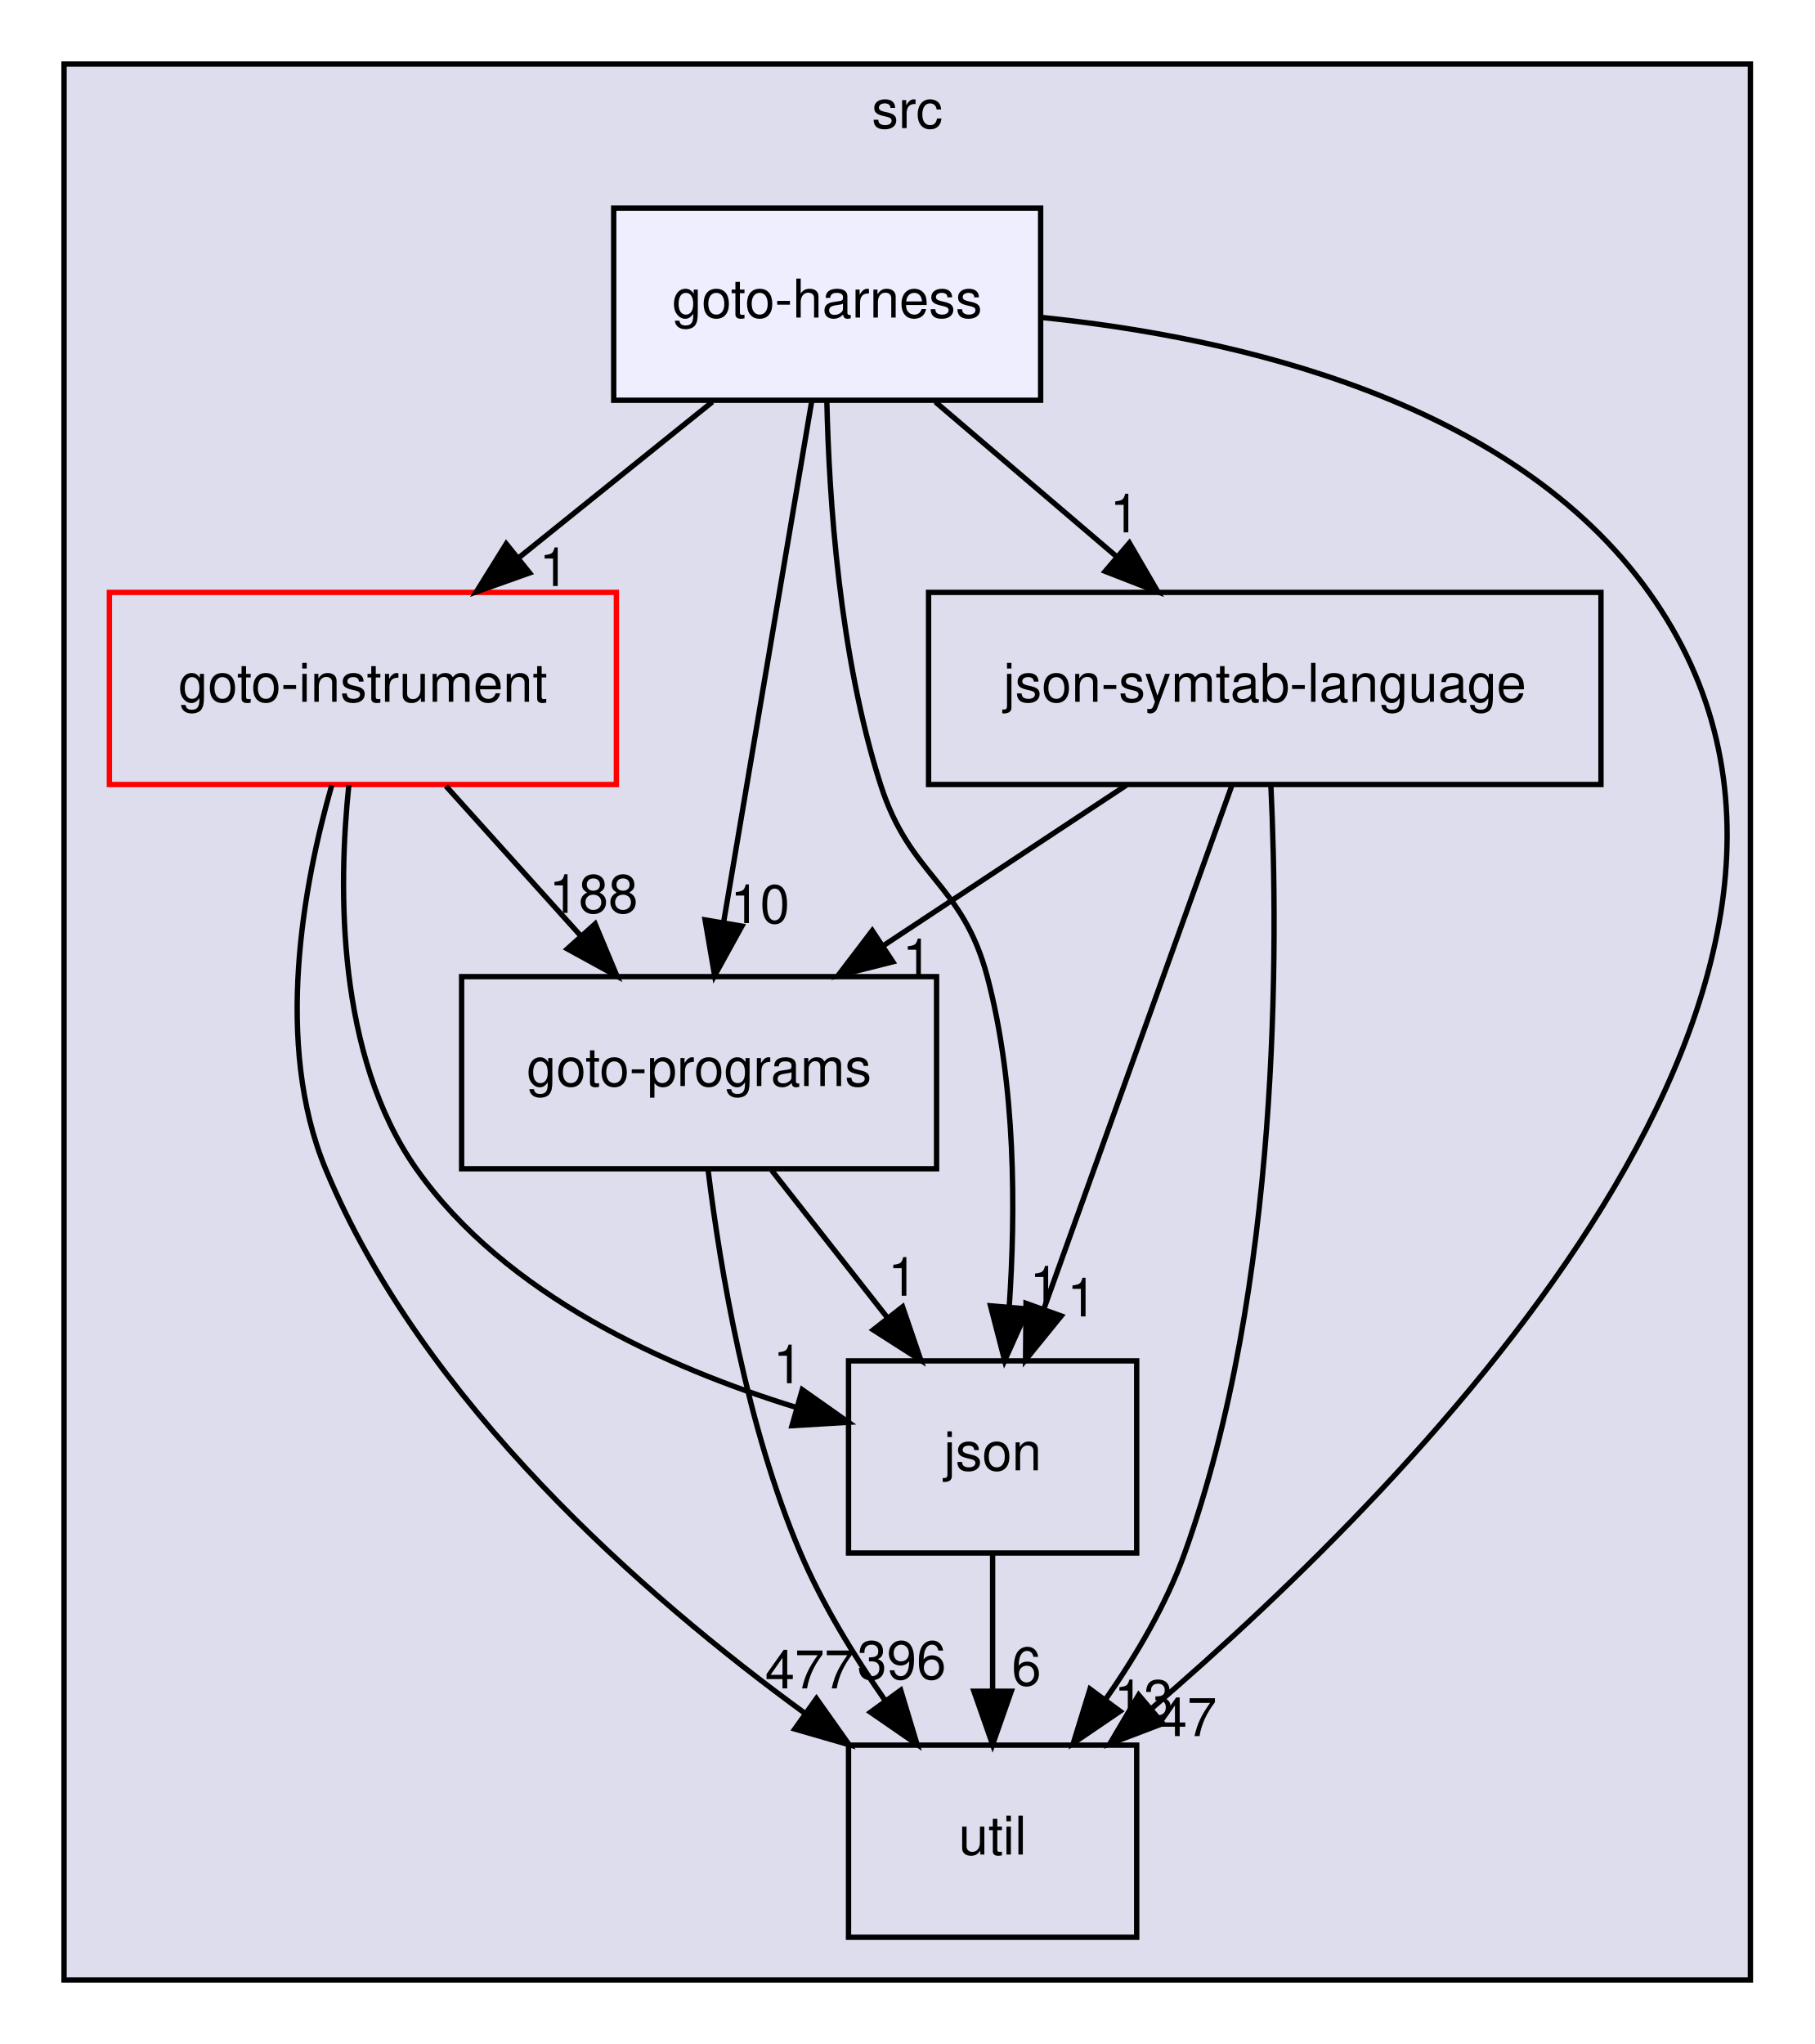
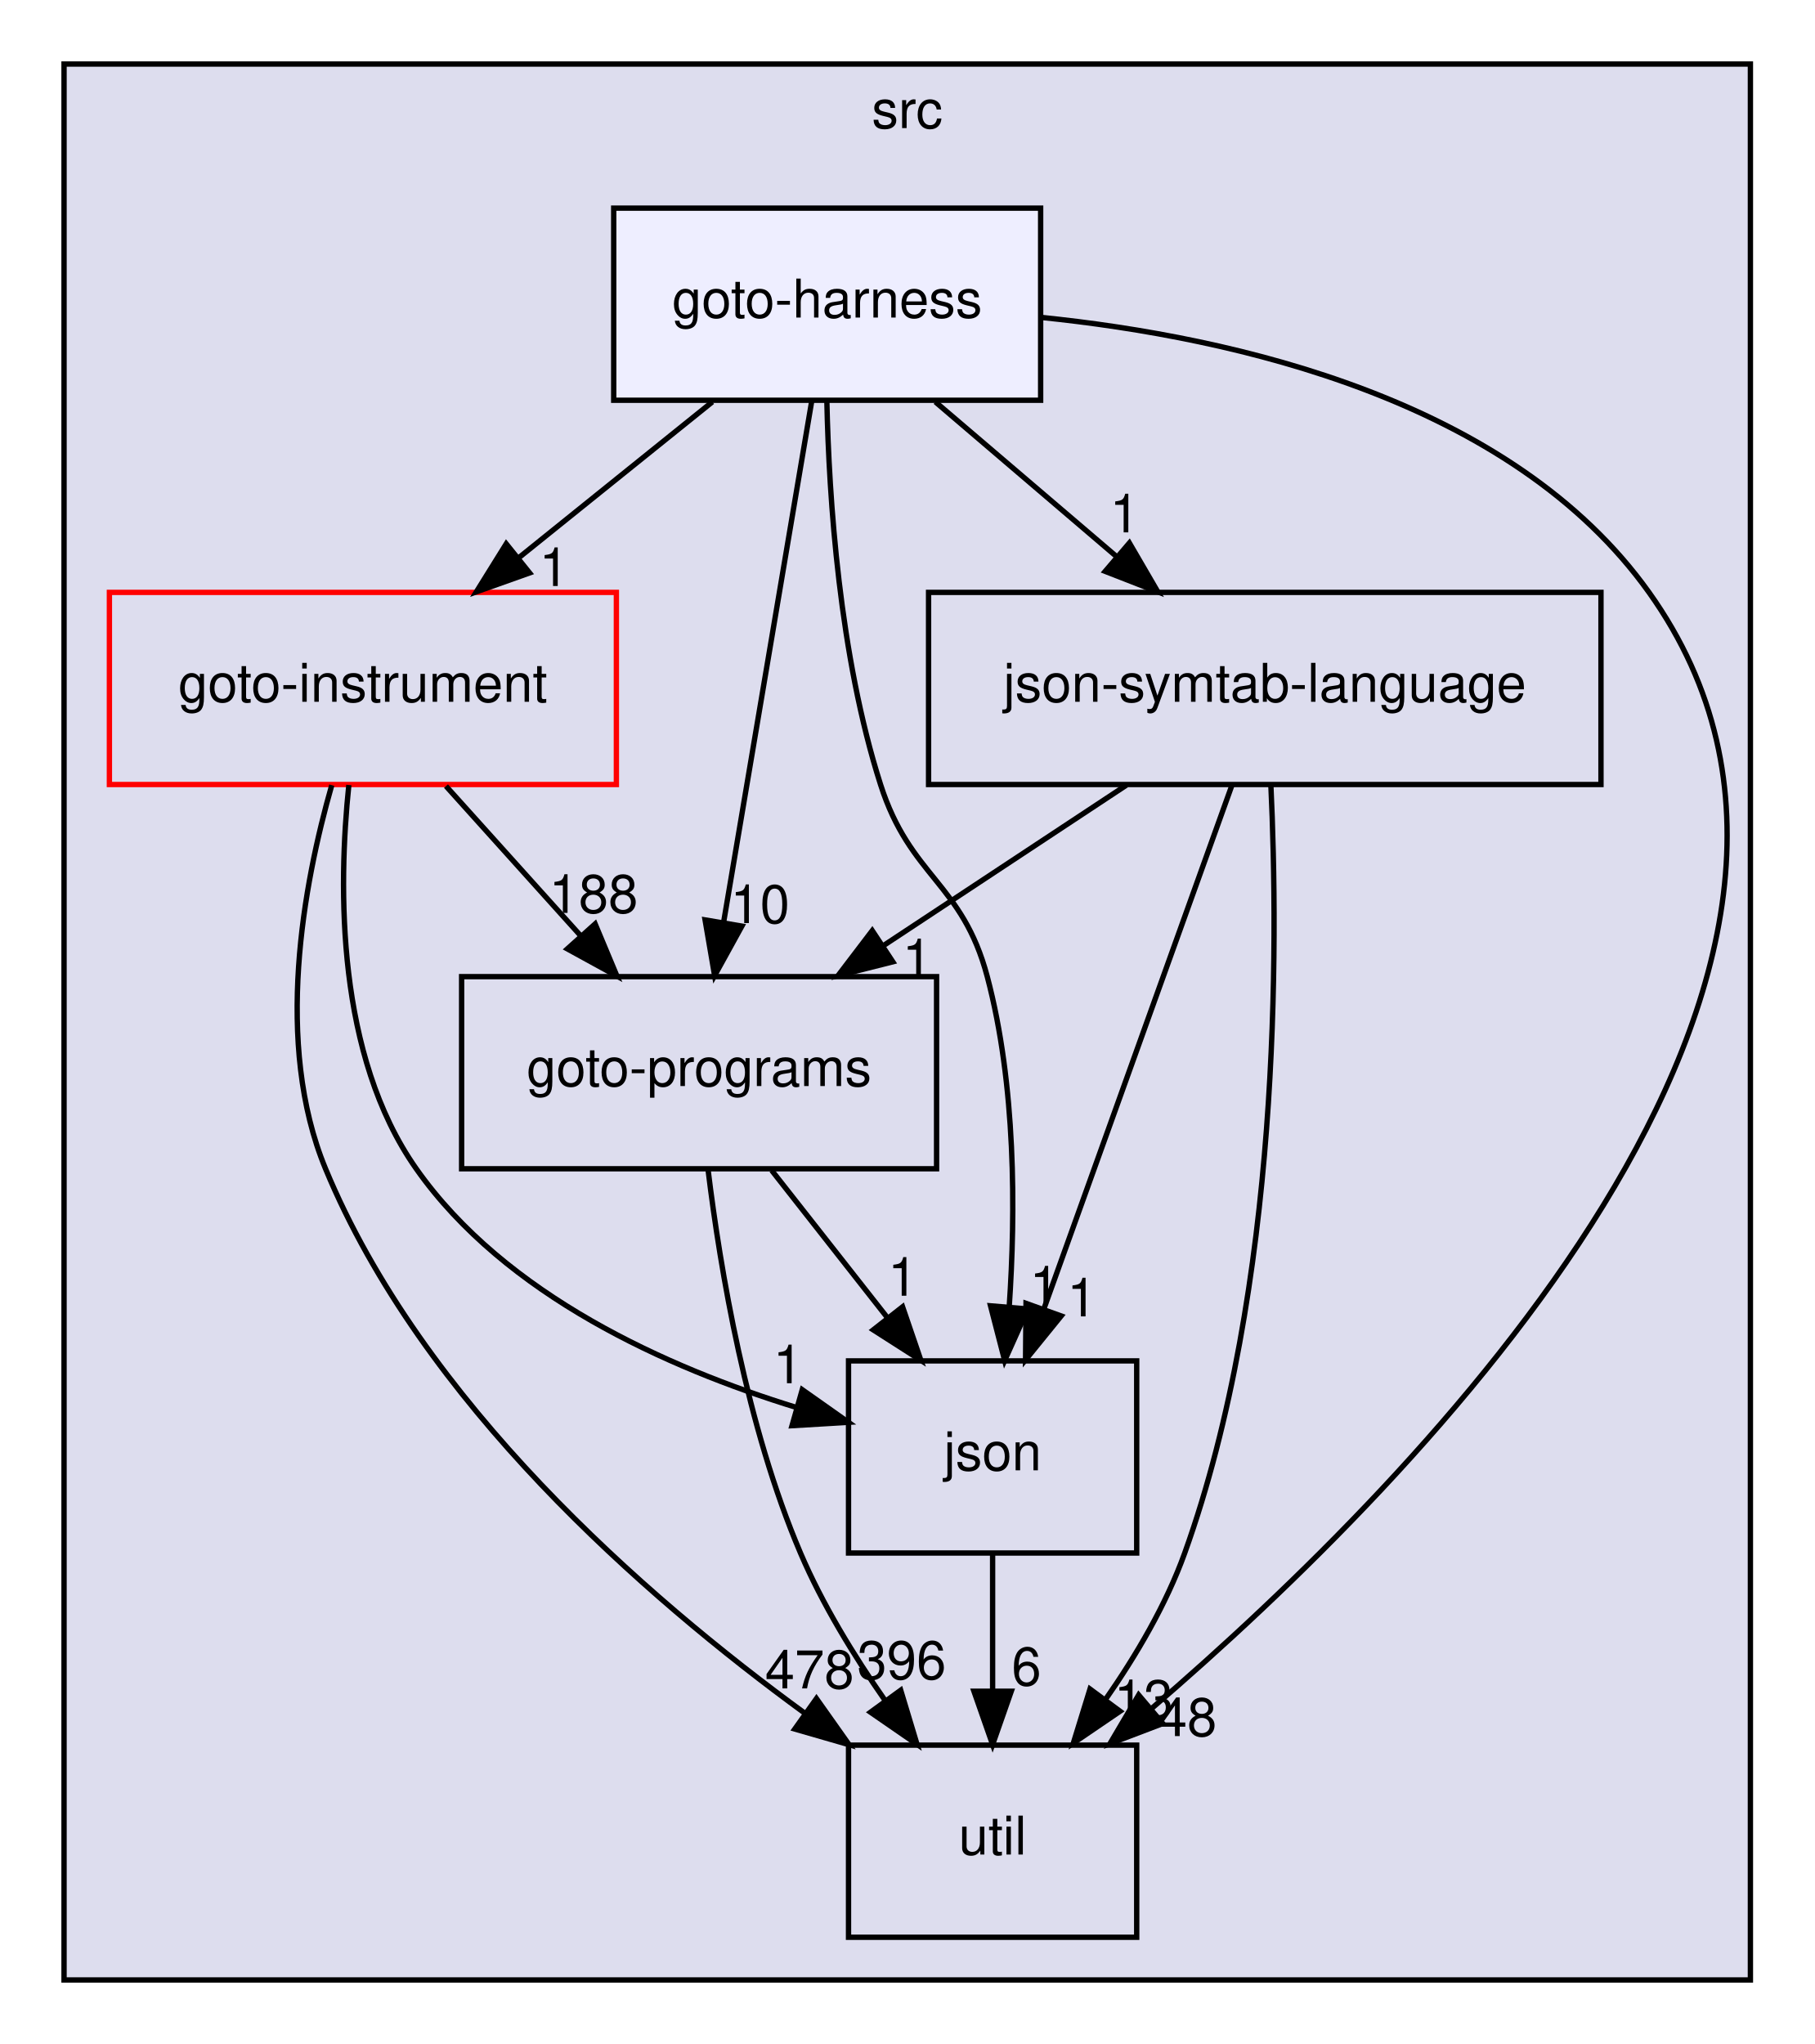
<svg xmlns="http://www.w3.org/2000/svg" xmlns:xlink="http://www.w3.org/1999/xlink" width="340pt" height="383pt" viewBox="0.00 0.00 340.00 383.00">
  <g id="graph0" class="graph" transform="scale(1 1) rotate(0) translate(4 379)">
    <g id="clust1" class="cluster">
      <g id="a_clust1">
        <a xlink:href="dir_68267d1309a1af8e8297ef4c3efbcdba.html" target="_top" xlink:title="src">
          <polygon fill="#ddddee" stroke="black" points="8,-8 8,-367 324,-367 324,-8 8,-8" />
          <text text-anchor="middle" x="166" y="-355" font-family="Helvetica,sans-Serif" font-size="10.00">src</text>
        </a>
      </g>
    </g>
    <g id="node1" class="node">
      <g id="a_node1">
        <a xlink:href="dir_4cd183c173ff5cfcfce420f655b591bf.html" target="_top" xlink:title="goto-instrument">
          <polygon fill="none" stroke="red" points="111.5,-268 16.5,-268 16.5,-232 111.5,-232 111.5,-268" />
          <text text-anchor="middle" x="64" y="-247.5" font-family="Helvetica,sans-Serif" font-size="10.00">goto-instrument</text>
        </a>
      </g>
    </g>
    <g id="node2" class="node">
      <g id="a_node2">
        <a xlink:href="dir_807c5b2c83e0c14a10083f60cf67ca05.html" target="_top" xlink:title="goto-programs">
          <polygon fill="none" stroke="black" points="171.5,-196 82.5,-196 82.5,-160 171.5,-160 171.5,-196" />
          <text text-anchor="middle" x="127" y="-175.5" font-family="Helvetica,sans-Serif" font-size="10.00">goto-programs</text>
        </a>
      </g>
    </g>
    <g id="edge1" class="edge">
      <path fill="none" stroke="black" d="M79.57,-231.7C87.2,-223.22 96.52,-212.86 104.88,-203.58" />
      <polygon fill="black" stroke="black" points="107.52,-205.88 111.61,-196.1 102.31,-201.2 107.52,-205.88" />
      <g id="a_edge1-headlabel">
        <a xlink:href="dir_000024_000025.html" target="_top" xlink:title="188">
          <text text-anchor="middle" x="107.22" y="-207.95" font-family="Helvetica,sans-Serif" font-size="10.00">188</text>
        </a>
      </g>
    </g>
    <g id="node3" class="node">
      <g id="a_node3">
        <a xlink:href="dir_b7878ad5ecbf2506f4125b9d34c97e45.html" target="_top" xlink:title="util">
          <polygon fill="none" stroke="black" points="209,-52 155,-52 155,-16 209,-16 209,-52" />
          <text text-anchor="middle" x="182" y="-31.5" font-family="Helvetica,sans-Serif" font-size="10.00">util</text>
        </a>
      </g>
    </g>
    <g id="edge2" class="edge">
      <path fill="none" stroke="black" d="M58.17,-231.88C52.88,-213.4 47.27,-183.48 57,-160 75.09,-116.33 116.66,-79.96 146.91,-57.91" />
      <polygon fill="black" stroke="black" points="148.99,-60.73 155.11,-52.08 144.93,-55.02 148.99,-60.73" />
      <g id="a_edge2-headlabel">
-         <a xlink:href="dir_000024_000037.html" target="_top" xlink:title="477">
-           <text text-anchor="middle" x="147.7" y="-62.63" font-family="Helvetica,sans-Serif" font-size="10.00">477</text>
+         <a xlink:href="dir_000024_000037.html" target="_top" xlink:title="478">
+           <text text-anchor="middle" x="147.7" y="-62.63" font-family="Helvetica,sans-Serif" font-size="10.00">478</text>
        </a>
      </g>
    </g>
    <g id="node4" class="node">
      <g id="a_node4">
        <a xlink:href="dir_da4c9dd239018fe26269ba2e1cf7c9a1.html" target="_top" xlink:title="json">
          <polygon fill="none" stroke="black" points="209,-124 155,-124 155,-88 209,-88 209,-124" />
          <text text-anchor="middle" x="182" y="-103.5" font-family="Helvetica,sans-Serif" font-size="10.00">json</text>
        </a>
      </g>
    </g>
    <g id="edge3" class="edge">
      <path fill="none" stroke="black" d="M61.37,-231.91C59.35,-212.64 59.06,-181.23 74,-160 90.69,-136.28 121.05,-122.7 145.34,-115.24" />
      <polygon fill="black" stroke="black" points="146.33,-118.6 154.99,-112.49 144.41,-111.86 146.33,-118.6" />
      <g id="a_edge3-headlabel">
        <a xlink:href="dir_000024_000029.html" target="_top" xlink:title="1">
          <text text-anchor="middle" x="143.65" y="-119.81" font-family="Helvetica,sans-Serif" font-size="10.00">1</text>
        </a>
      </g>
    </g>
    <g id="edge8" class="edge">
      <path fill="none" stroke="black" d="M128.7,-159.67C130.95,-141.29 135.89,-111.69 146,-88 150.08,-78.43 155.99,-68.78 161.84,-60.39" />
      <polygon fill="black" stroke="black" points="164.78,-62.29 167.84,-52.15 159.12,-58.17 164.78,-62.29" />
      <g id="a_edge8-headlabel">
        <a xlink:href="dir_000025_000037.html" target="_top" xlink:title="396">
          <text text-anchor="middle" x="164.96" y="-64.37" font-family="Helvetica,sans-Serif" font-size="10.00">396</text>
        </a>
      </g>
    </g>
    <g id="edge9" class="edge">
      <path fill="none" stroke="black" d="M140.6,-159.7C147.12,-151.39 155.07,-141.28 162.25,-132.14" />
      <polygon fill="black" stroke="black" points="165.13,-134.13 168.56,-124.1 159.63,-129.81 165.13,-134.13" />
      <g id="a_edge9-headlabel">
        <a xlink:href="dir_000025_000029.html" target="_top" xlink:title="1">
          <text text-anchor="middle" x="165.15" y="-136.21" font-family="Helvetica,sans-Serif" font-size="10.00">1</text>
        </a>
      </g>
    </g>
    <g id="edge7" class="edge">
      <path fill="none" stroke="black" d="M182,-87.7C182,-79.98 182,-70.71 182,-62.11" />
      <polygon fill="black" stroke="black" points="185.5,-62.1 182,-52.1 178.5,-62.1 185.5,-62.1" />
      <g id="a_edge7-headlabel">
        <a xlink:href="dir_000029_000037.html" target="_top" xlink:title="6">
          <text text-anchor="middle" x="188.34" y="-63.2" font-family="Helvetica,sans-Serif" font-size="10.00">6</text>
        </a>
      </g>
    </g>
    <g id="node5" class="node">
      <g id="a_node5">
        <a xlink:href="dir_e6e3ab3c817f1bda892a40cd9aa75888.html" target="_top" xlink:title="json-symtab-language">
          <polygon fill="none" stroke="black" points="296,-268 170,-268 170,-232 296,-232 296,-268" />
          <text text-anchor="middle" x="233" y="-247.5" font-family="Helvetica,sans-Serif" font-size="10.00">json-symtab-language</text>
        </a>
      </g>
    </g>
    <g id="edge4" class="edge">
      <path fill="none" stroke="black" d="M207.07,-231.88C193.34,-222.81 176.29,-211.55 161.46,-201.76" />
      <polygon fill="black" stroke="black" points="163.3,-198.78 153.03,-196.19 159.45,-204.62 163.3,-198.78" />
      <g id="a_edge4-headlabel">
        <a xlink:href="dir_000053_000025.html" target="_top" xlink:title="1">
          <text text-anchor="middle" x="167.87" y="-195.89" font-family="Helvetica,sans-Serif" font-size="10.00">1</text>
        </a>
      </g>
    </g>
    <g id="edge5" class="edge">
      <path fill="none" stroke="black" d="M234.14,-231.95C235.56,-201.89 235.93,-137.93 218,-88 214.54,-78.37 208.92,-68.81 203.13,-60.52" />
      <polygon fill="black" stroke="black" points="205.88,-58.35 197.13,-52.39 200.25,-62.51 205.88,-58.35" />
      <g id="a_edge5-headlabel">
        <a xlink:href="dir_000053_000037.html" target="_top" xlink:title="13">
          <text text-anchor="middle" x="210.3" y="-57.06" font-family="Helvetica,sans-Serif" font-size="10.00">13</text>
        </a>
      </g>
    </g>
    <g id="edge6" class="edge">
      <path fill="none" stroke="black" d="M226.85,-231.87C218.08,-207.46 201.91,-162.43 191.57,-133.64" />
      <polygon fill="black" stroke="black" points="194.85,-132.42 188.17,-124.19 188.26,-134.78 194.85,-132.42" />
      <g id="a_edge6-headlabel">
        <a xlink:href="dir_000053_000029.html" target="_top" xlink:title="1">
          <text text-anchor="middle" x="198.73" y="-132.34" font-family="Helvetica,sans-Serif" font-size="10.00">1</text>
        </a>
      </g>
    </g>
    <g id="node6" class="node">
      <g id="a_node6">
        <a xlink:href="dir_9571ccb0afd832b53e4f5cd1bf134994.html" target="_top" xlink:title="goto-harness">
          <polygon fill="#eeeeff" stroke="black" points="191,-340 111,-340 111,-304 191,-304 191,-340" />
          <text text-anchor="middle" x="151" y="-319.5" font-family="Helvetica,sans-Serif" font-size="10.00">goto-harness</text>
        </a>
      </g>
    </g>
    <g id="edge10" class="edge">
      <path fill="none" stroke="black" d="M129.49,-303.7C118.54,-294.88 105.05,-284.03 93.18,-274.47" />
      <polygon fill="black" stroke="black" points="95.24,-271.65 85.26,-268.1 90.86,-277.1 95.24,-271.65" />
      <g id="a_edge10-headlabel">
        <a xlink:href="dir_000022_000024.html" target="_top" xlink:title="1">
          <text text-anchor="middle" x="99.82" y="-269.19" font-family="Helvetica,sans-Serif" font-size="10.00">1</text>
        </a>
      </g>
    </g>
    <g id="edge11" class="edge">
      <path fill="none" stroke="black" d="M148.11,-303.87C144.01,-279.67 136.5,-235.21 131.63,-206.39" />
      <polygon fill="black" stroke="black" points="135.02,-205.47 129.91,-196.19 128.12,-206.63 135.02,-205.47" />
      <g id="a_edge11-headlabel">
        <a xlink:href="dir_000022_000025.html" target="_top" xlink:title="10">
          <text text-anchor="middle" x="138.42" y="-206.04" font-family="Helvetica,sans-Serif" font-size="10.00">10</text>
        </a>
      </g>
    </g>
    <g id="edge12" class="edge">
      <path fill="none" stroke="black" d="M191.06,-319.53C227.47,-315.81 279.3,-304.02 305,-268 355.68,-196.95 262.5,-102.39 211.74,-58.82" />
      <polygon fill="black" stroke="black" points="213.89,-56.05 203.99,-52.28 209.37,-61.4 213.89,-56.05" />
      <g id="a_edge12-headlabel">
-         <a xlink:href="dir_000022_000037.html" target="_top" xlink:title="47">
-           <text text-anchor="middle" x="218.46" y="-53.7" font-family="Helvetica,sans-Serif" font-size="10.00">47</text>
+         <a xlink:href="dir_000022_000037.html" target="_top" xlink:title="48">
+           <text text-anchor="middle" x="218.46" y="-53.7" font-family="Helvetica,sans-Serif" font-size="10.00">48</text>
        </a>
      </g>
    </g>
    <g id="edge13" class="edge">
      <path fill="none" stroke="black" d="M150.94,-303.85C151.34,-285.62 153.28,-256.14 161,-232 166.57,-214.57 176.31,-213.69 181,-196 186.37,-175.74 186.33,-151.97 185.11,-134.09" />
      <polygon fill="black" stroke="black" points="188.59,-133.73 184.26,-124.06 181.61,-134.32 188.59,-133.73" />
      <g id="a_edge13-headlabel">
        <a xlink:href="dir_000022_000029.html" target="_top" xlink:title="1">
          <text text-anchor="middle" x="191.72" y="-134.57" font-family="Helvetica,sans-Serif" font-size="10.00">1</text>
        </a>
      </g>
    </g>
    <g id="edge14" class="edge">
      <path fill="none" stroke="black" d="M171.27,-303.7C181.5,-294.97 194.06,-284.24 205.18,-274.75" />
      <polygon fill="black" stroke="black" points="207.63,-277.26 212.96,-268.1 203.09,-271.94 207.63,-277.26" />
      <g id="a_edge14-headlabel">
        <a xlink:href="dir_000022_000053.html" target="_top" xlink:title="1">
          <text text-anchor="middle" x="206.74" y="-279.25" font-family="Helvetica,sans-Serif" font-size="10.00">1</text>
        </a>
      </g>
    </g>
  </g>
</svg>
